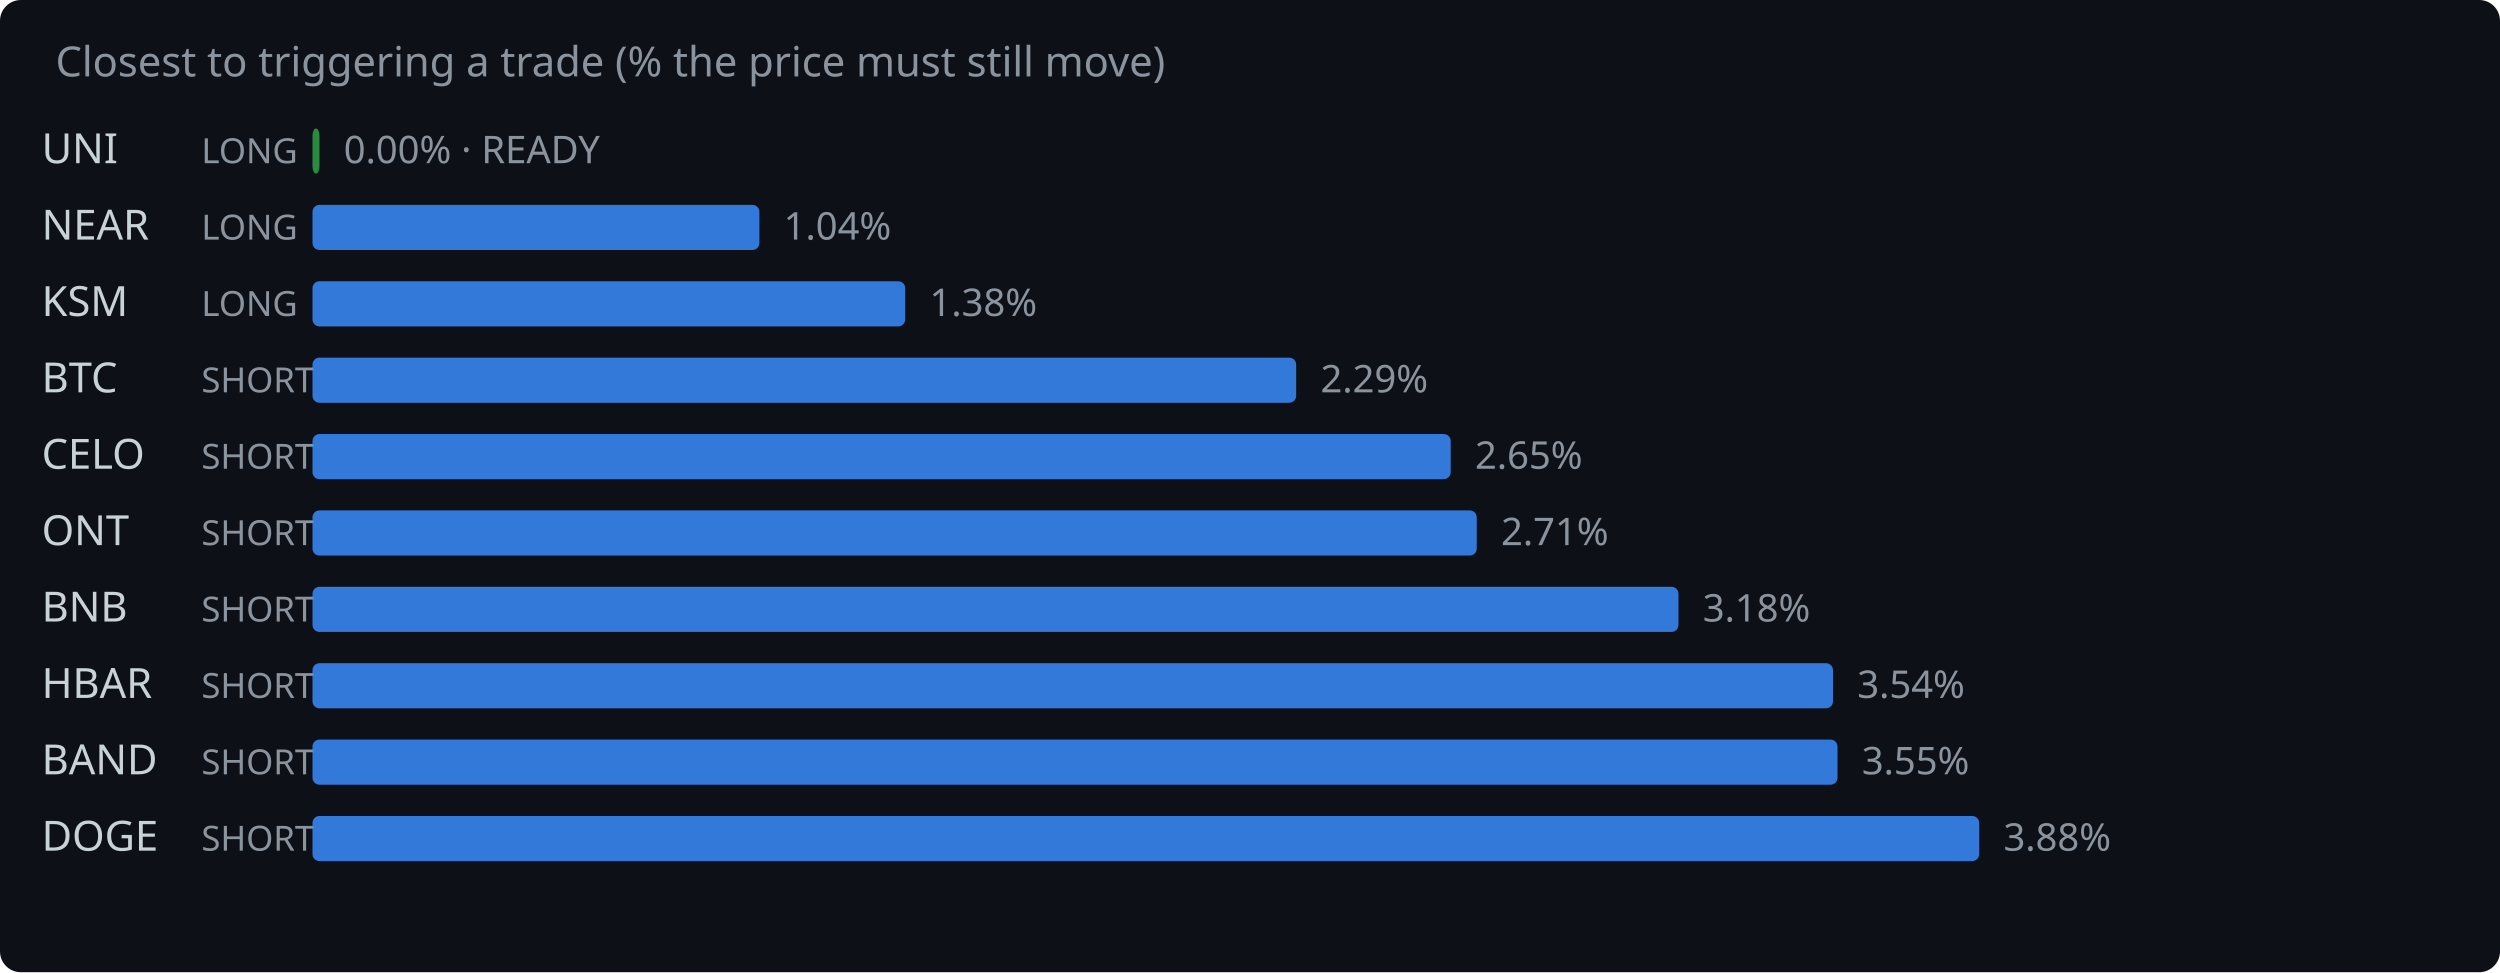
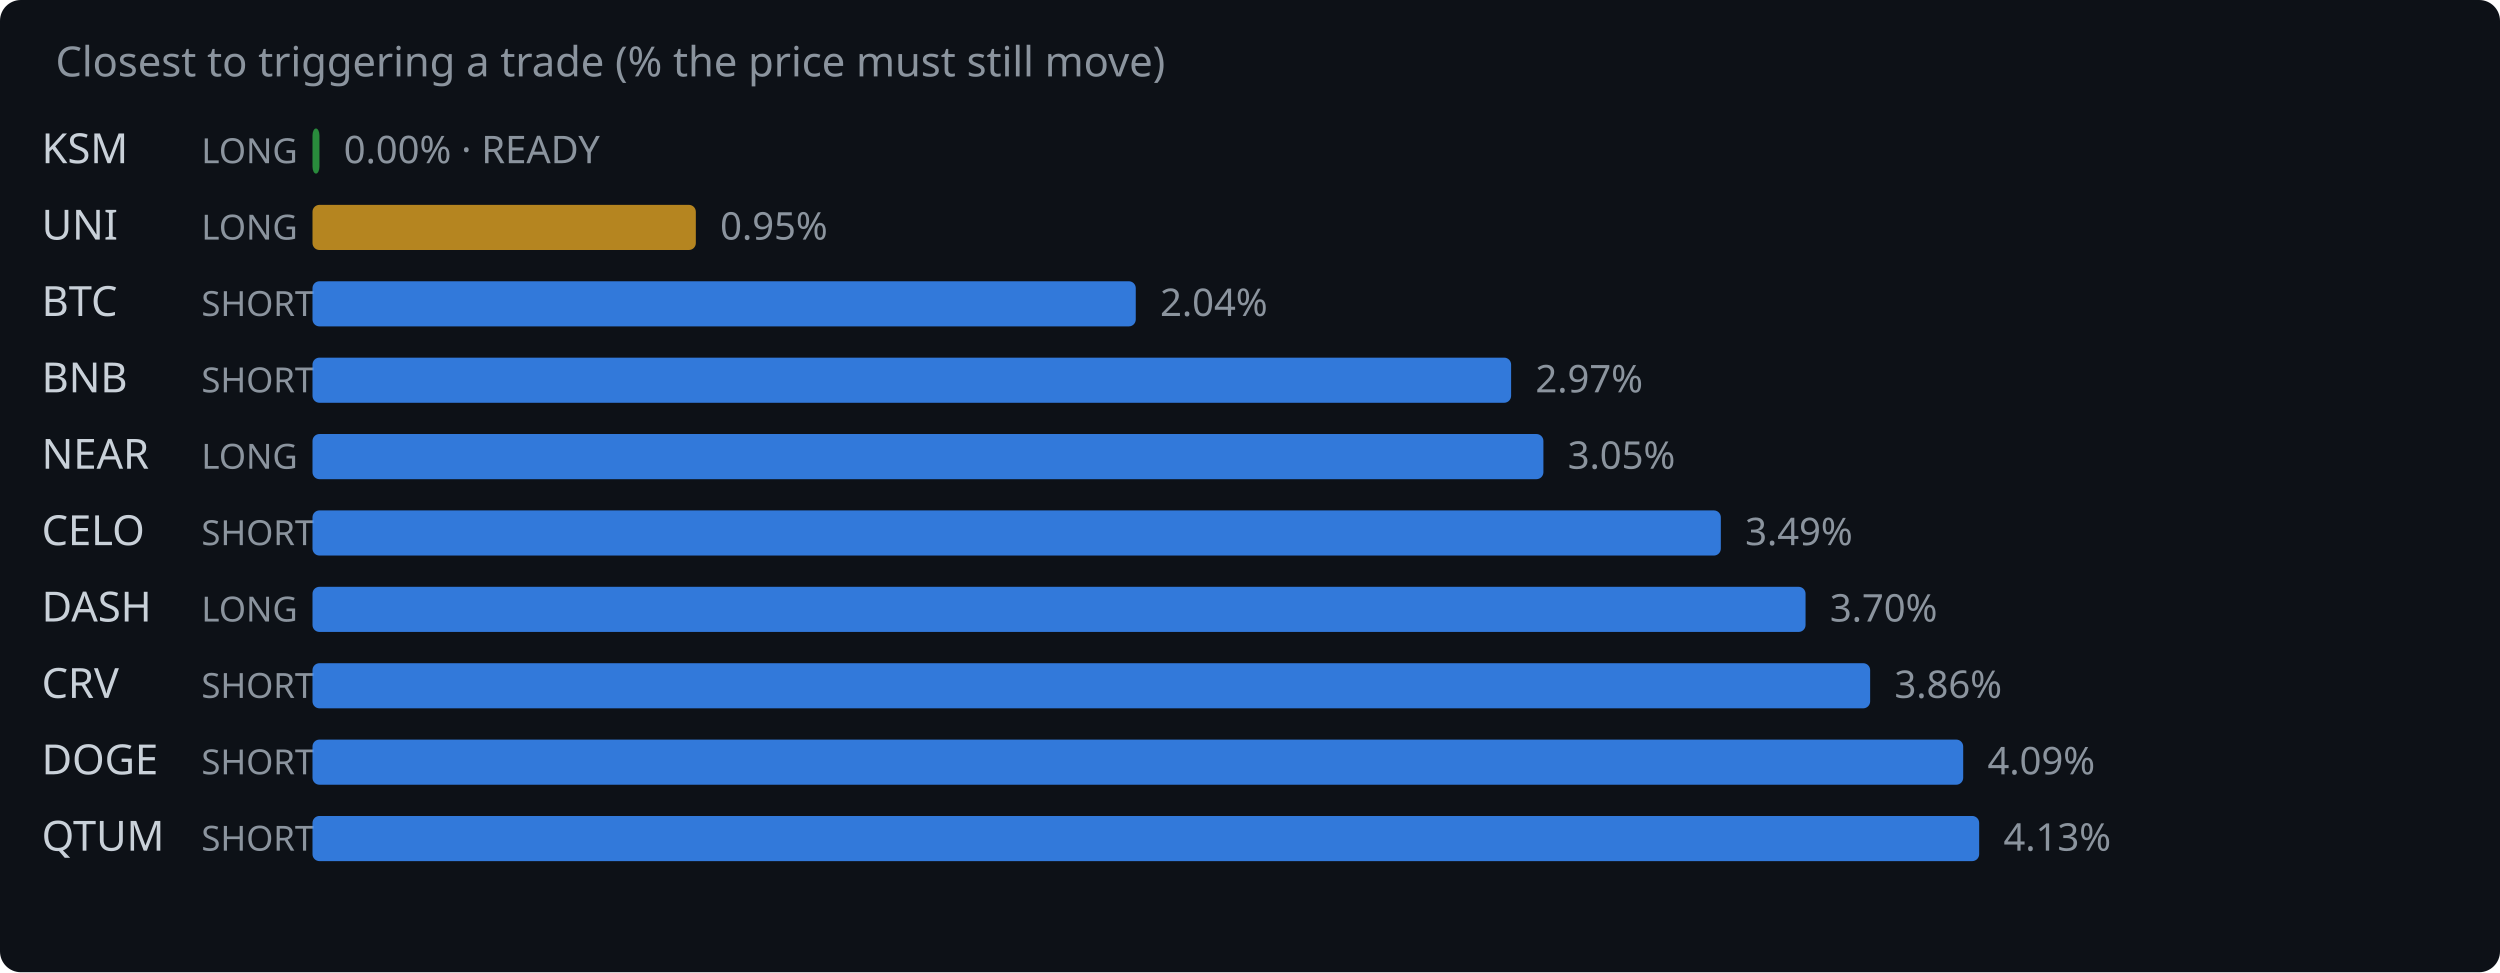
<svg xmlns="http://www.w3.org/2000/svg" width="720" height="280" viewBox="0 0 720 280">
  <rect width="720" height="280" fill="#0d1117" rx="6" />
  <text x="16" y="22" fill="#8b949e" font-family="system-ui,sans-serif" font-size="12">Closest to triggering a trade (% the price must still move)</text>
-   <text x="12" y="47" fill="#c9d1d9" font-family="system-ui,sans-serif" font-size="12">UNI</text>
+   <text x="12" y="47" fill="#c9d1d9" font-family="system-ui,sans-serif" font-size="12">KSM</text>
  <text x="58" y="47" fill="#8b949e" font-family="system-ui,sans-serif" font-size="10">LONG</text>
  <rect x="90" y="37" width="2.0" height="13" rx="2" fill="#2ea043" opacity="0.85" />
  <text x="99.0" y="47" fill="#8b949e" font-family="system-ui,sans-serif" font-size="11">0.00% · READY</text>
-   <text x="12" y="69" fill="#c9d1d9" font-family="system-ui,sans-serif" font-size="12">NEAR</text>
+   <text x="12" y="69" fill="#c9d1d9" font-family="system-ui,sans-serif" font-size="12">UNI</text>
  <text x="58" y="69" fill="#8b949e" font-family="system-ui,sans-serif" font-size="10">LONG</text>
-   <rect x="90" y="59" width="128.7" height="13" rx="2" fill="#388bfd" opacity="0.85" />
-   <text x="225.7" y="69" fill="#8b949e" font-family="system-ui,sans-serif" font-size="11">1.04%</text>
-   <text x="12" y="91" fill="#c9d1d9" font-family="system-ui,sans-serif" font-size="12">KSM</text>
-   <text x="58" y="91" fill="#8b949e" font-family="system-ui,sans-serif" font-size="10">LONG</text>
-   <rect x="90" y="81" width="170.7" height="13" rx="2" fill="#388bfd" opacity="0.85" />
-   <text x="267.7" y="91" fill="#8b949e" font-family="system-ui,sans-serif" font-size="11">1.38%</text>
-   <text x="12" y="113" fill="#c9d1d9" font-family="system-ui,sans-serif" font-size="12">BTC</text>
+   <rect x="90" y="59" width="110.4" height="13" rx="2" fill="#d29922" opacity="0.85" />
+   <text x="207.4" y="69" fill="#8b949e" font-family="system-ui,sans-serif" font-size="11">0.95%</text>
+   <text x="12" y="91" fill="#c9d1d9" font-family="system-ui,sans-serif" font-size="12">BTC</text>
+   <text x="58" y="91" fill="#8b949e" font-family="system-ui,sans-serif" font-size="10">SHORT</text>
+   <rect x="90" y="81" width="237.1" height="13" rx="2" fill="#388bfd" opacity="0.85" />
+   <text x="334.1" y="91" fill="#8b949e" font-family="system-ui,sans-serif" font-size="11">2.04%</text>
+   <text x="12" y="113" fill="#c9d1d9" font-family="system-ui,sans-serif" font-size="12">BNB</text>
  <text x="58" y="113" fill="#8b949e" font-family="system-ui,sans-serif" font-size="10">SHORT</text>
-   <rect x="90" y="103" width="283.3" height="13" rx="2" fill="#388bfd" opacity="0.85" />
-   <text x="380.3" y="113" fill="#8b949e" font-family="system-ui,sans-serif" font-size="11">2.29%</text>
-   <text x="12" y="135" fill="#c9d1d9" font-family="system-ui,sans-serif" font-size="12">CELO</text>
-   <text x="58" y="135" fill="#8b949e" font-family="system-ui,sans-serif" font-size="10">SHORT</text>
-   <rect x="90" y="125" width="327.8" height="13" rx="2" fill="#388bfd" opacity="0.85" />
-   <text x="424.8" y="135" fill="#8b949e" font-family="system-ui,sans-serif" font-size="11">2.65%</text>
-   <text x="12" y="157" fill="#c9d1d9" font-family="system-ui,sans-serif" font-size="12">ONT</text>
+   <rect x="90" y="103" width="345.2" height="13" rx="2" fill="#388bfd" opacity="0.85" />
+   <text x="442.2" y="113" fill="#8b949e" font-family="system-ui,sans-serif" font-size="11">2.97%</text>
+   <text x="12" y="135" fill="#c9d1d9" font-family="system-ui,sans-serif" font-size="12">NEAR</text>
+   <text x="58" y="135" fill="#8b949e" font-family="system-ui,sans-serif" font-size="10">LONG</text>
+   <rect x="90" y="125" width="354.5" height="13" rx="2" fill="#388bfd" opacity="0.85" />
+   <text x="451.5" y="135" fill="#8b949e" font-family="system-ui,sans-serif" font-size="11">3.05%</text>
+   <text x="12" y="157" fill="#c9d1d9" font-family="system-ui,sans-serif" font-size="12">CELO</text>
  <text x="58" y="157" fill="#8b949e" font-family="system-ui,sans-serif" font-size="10">SHORT</text>
-   <rect x="90" y="147" width="335.3" height="13" rx="2" fill="#388bfd" opacity="0.85" />
-   <text x="432.3" y="157" fill="#8b949e" font-family="system-ui,sans-serif" font-size="11">2.71%</text>
-   <text x="12" y="179" fill="#c9d1d9" font-family="system-ui,sans-serif" font-size="12">BNB</text>
-   <text x="58" y="179" fill="#8b949e" font-family="system-ui,sans-serif" font-size="10">SHORT</text>
-   <rect x="90" y="169" width="393.4" height="13" rx="2" fill="#388bfd" opacity="0.85" />
-   <text x="490.4" y="179" fill="#8b949e" font-family="system-ui,sans-serif" font-size="11">3.18%</text>
-   <text x="12" y="201" fill="#c9d1d9" font-family="system-ui,sans-serif" font-size="12">HBAR</text>
+   <rect x="90" y="147" width="405.6" height="13" rx="2" fill="#388bfd" opacity="0.85" />
+   <text x="502.6" y="157" fill="#8b949e" font-family="system-ui,sans-serif" font-size="11">3.49%</text>
+   <text x="12" y="179" fill="#c9d1d9" font-family="system-ui,sans-serif" font-size="12">DASH</text>
+   <text x="58" y="179" fill="#8b949e" font-family="system-ui,sans-serif" font-size="10">LONG</text>
+   <rect x="90" y="169" width="430.0" height="13" rx="2" fill="#388bfd" opacity="0.85" />
+   <text x="527.0" y="179" fill="#8b949e" font-family="system-ui,sans-serif" font-size="11">3.70%</text>
+   <text x="12" y="201" fill="#c9d1d9" font-family="system-ui,sans-serif" font-size="12">CRV</text>
  <text x="58" y="201" fill="#8b949e" font-family="system-ui,sans-serif" font-size="10">SHORT</text>
-   <rect x="90" y="191" width="437.9" height="13" rx="2" fill="#388bfd" opacity="0.85" />
-   <text x="534.9" y="201" fill="#8b949e" font-family="system-ui,sans-serif" font-size="11">3.54%</text>
-   <text x="12" y="223" fill="#c9d1d9" font-family="system-ui,sans-serif" font-size="12">BAND</text>
+   <rect x="90" y="191" width="448.6" height="13" rx="2" fill="#388bfd" opacity="0.85" />
+   <text x="545.6" y="201" fill="#8b949e" font-family="system-ui,sans-serif" font-size="11">3.86%</text>
+   <text x="12" y="223" fill="#c9d1d9" font-family="system-ui,sans-serif" font-size="12">DOGE</text>
  <text x="58" y="223" fill="#8b949e" font-family="system-ui,sans-serif" font-size="10">SHORT</text>
-   <rect x="90" y="213" width="439.2" height="13" rx="2" fill="#388bfd" opacity="0.85" />
-   <text x="536.2" y="223" fill="#8b949e" font-family="system-ui,sans-serif" font-size="11">3.55%</text>
-   <text x="12" y="245" fill="#c9d1d9" font-family="system-ui,sans-serif" font-size="12">DOGE</text>
+   <rect x="90" y="213" width="475.4" height="13" rx="2" fill="#388bfd" opacity="0.85" />
+   <text x="572.4" y="223" fill="#8b949e" font-family="system-ui,sans-serif" font-size="11">4.09%</text>
+   <text x="12" y="245" fill="#c9d1d9" font-family="system-ui,sans-serif" font-size="12">QTUM</text>
  <text x="58" y="245" fill="#8b949e" font-family="system-ui,sans-serif" font-size="10">SHORT</text>
  <rect x="90" y="235" width="480.0" height="13" rx="2" fill="#388bfd" opacity="0.85" />
-   <text x="577.0" y="245" fill="#8b949e" font-family="system-ui,sans-serif" font-size="11">3.88%</text>
+   <text x="577.0" y="245" fill="#8b949e" font-family="system-ui,sans-serif" font-size="11">4.13%</text>
</svg>
